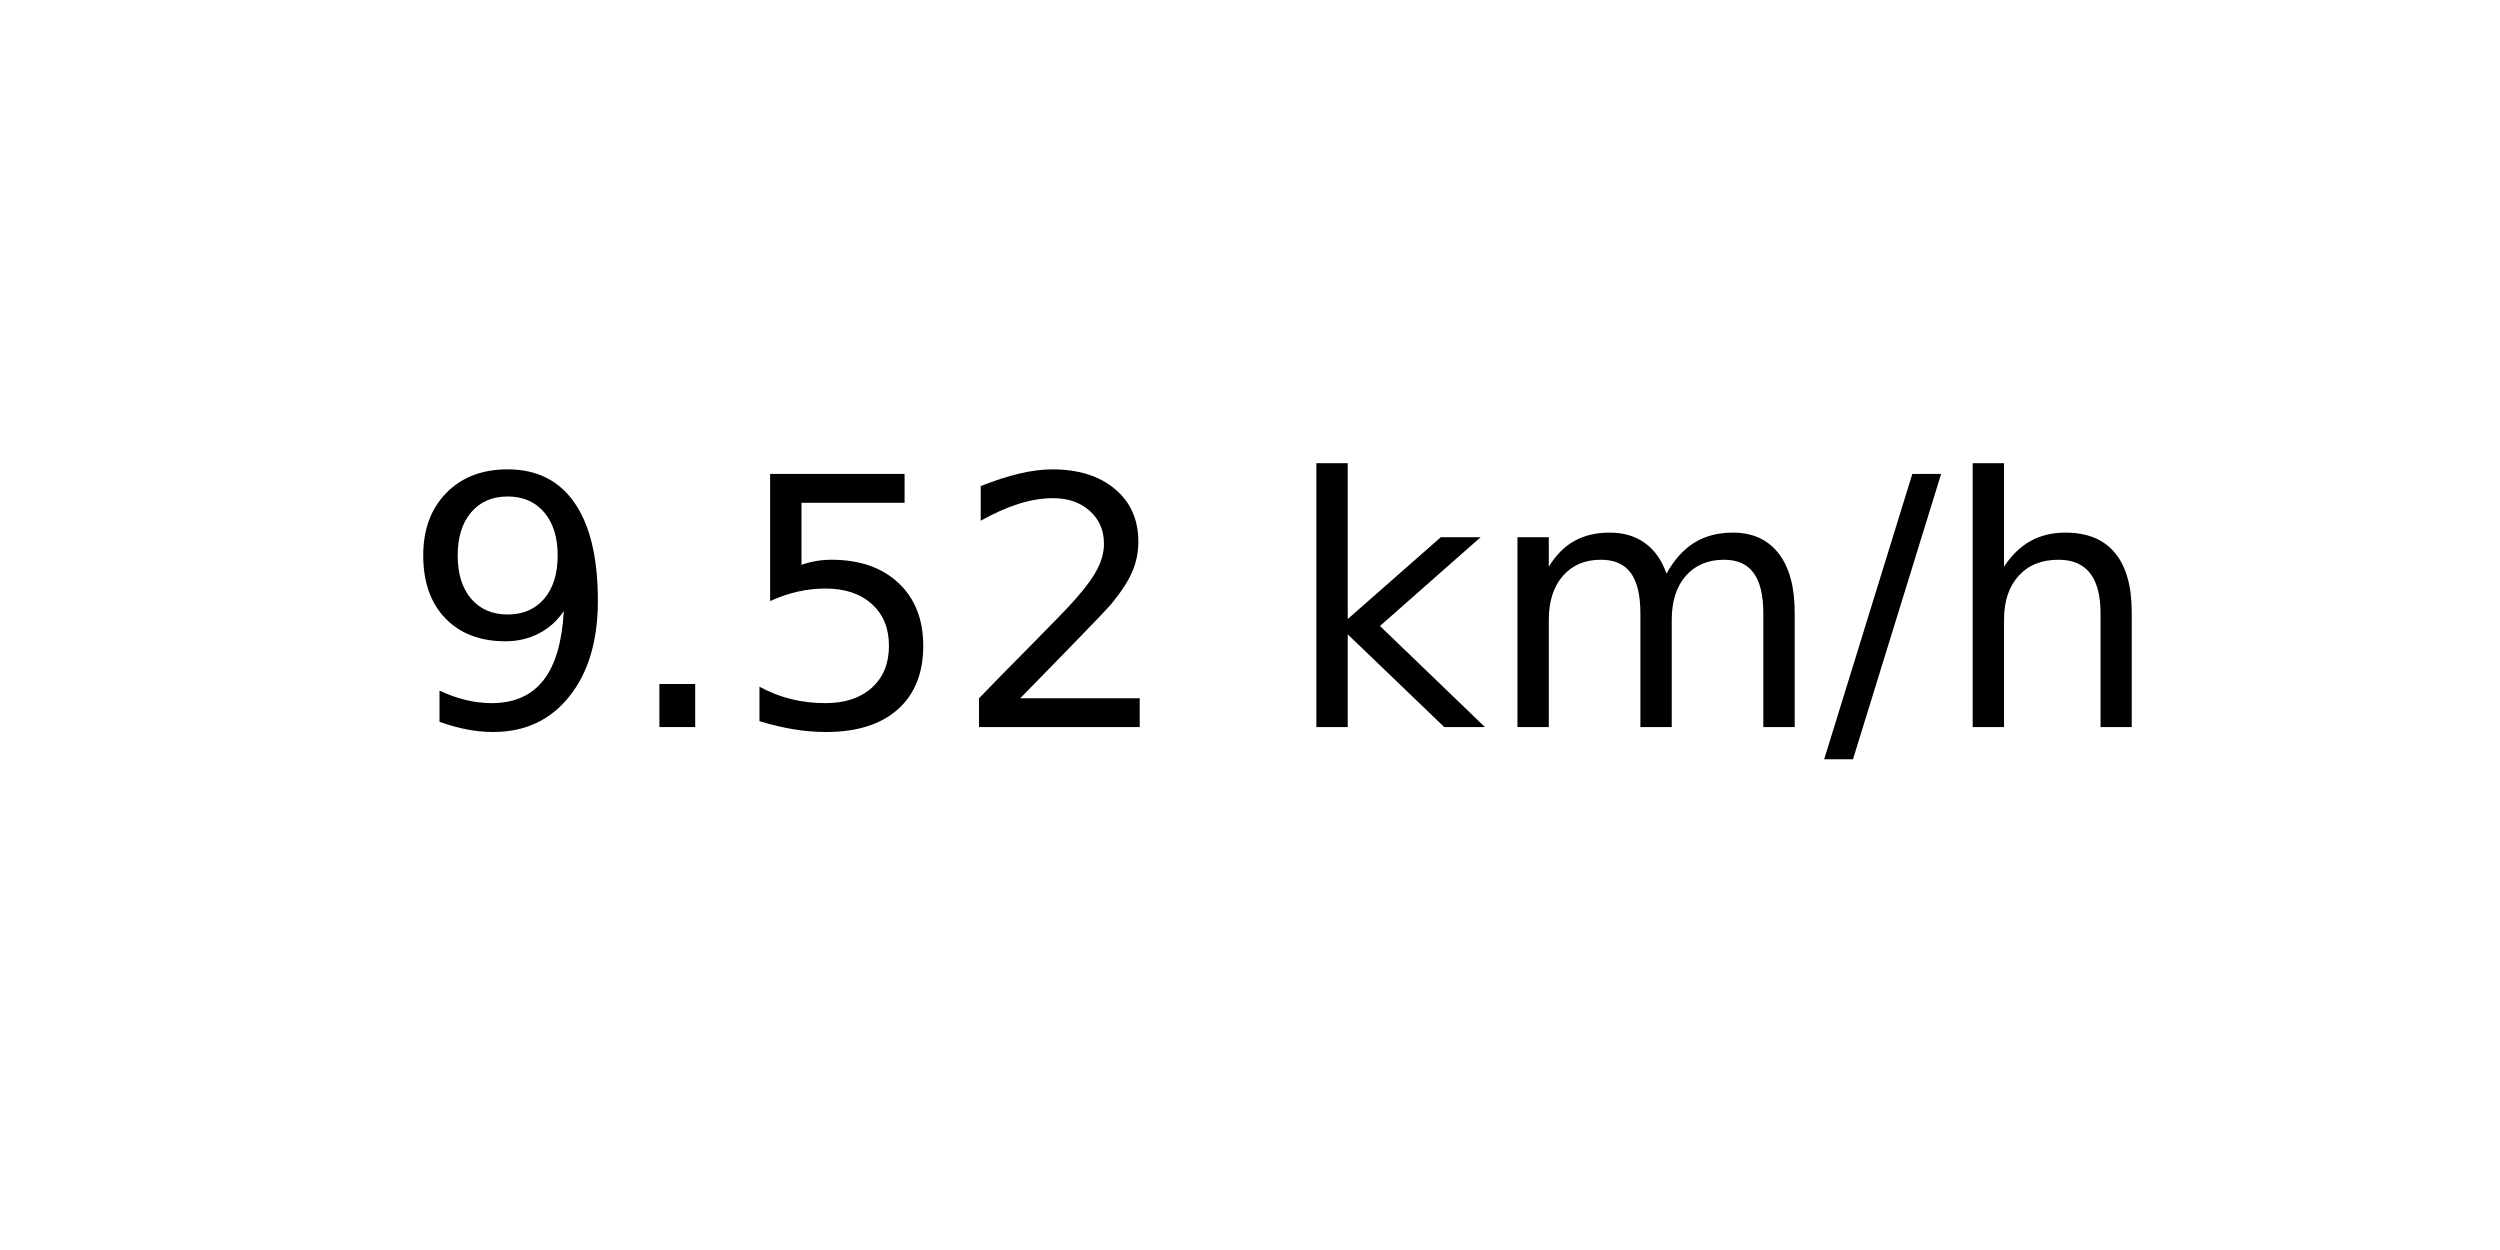
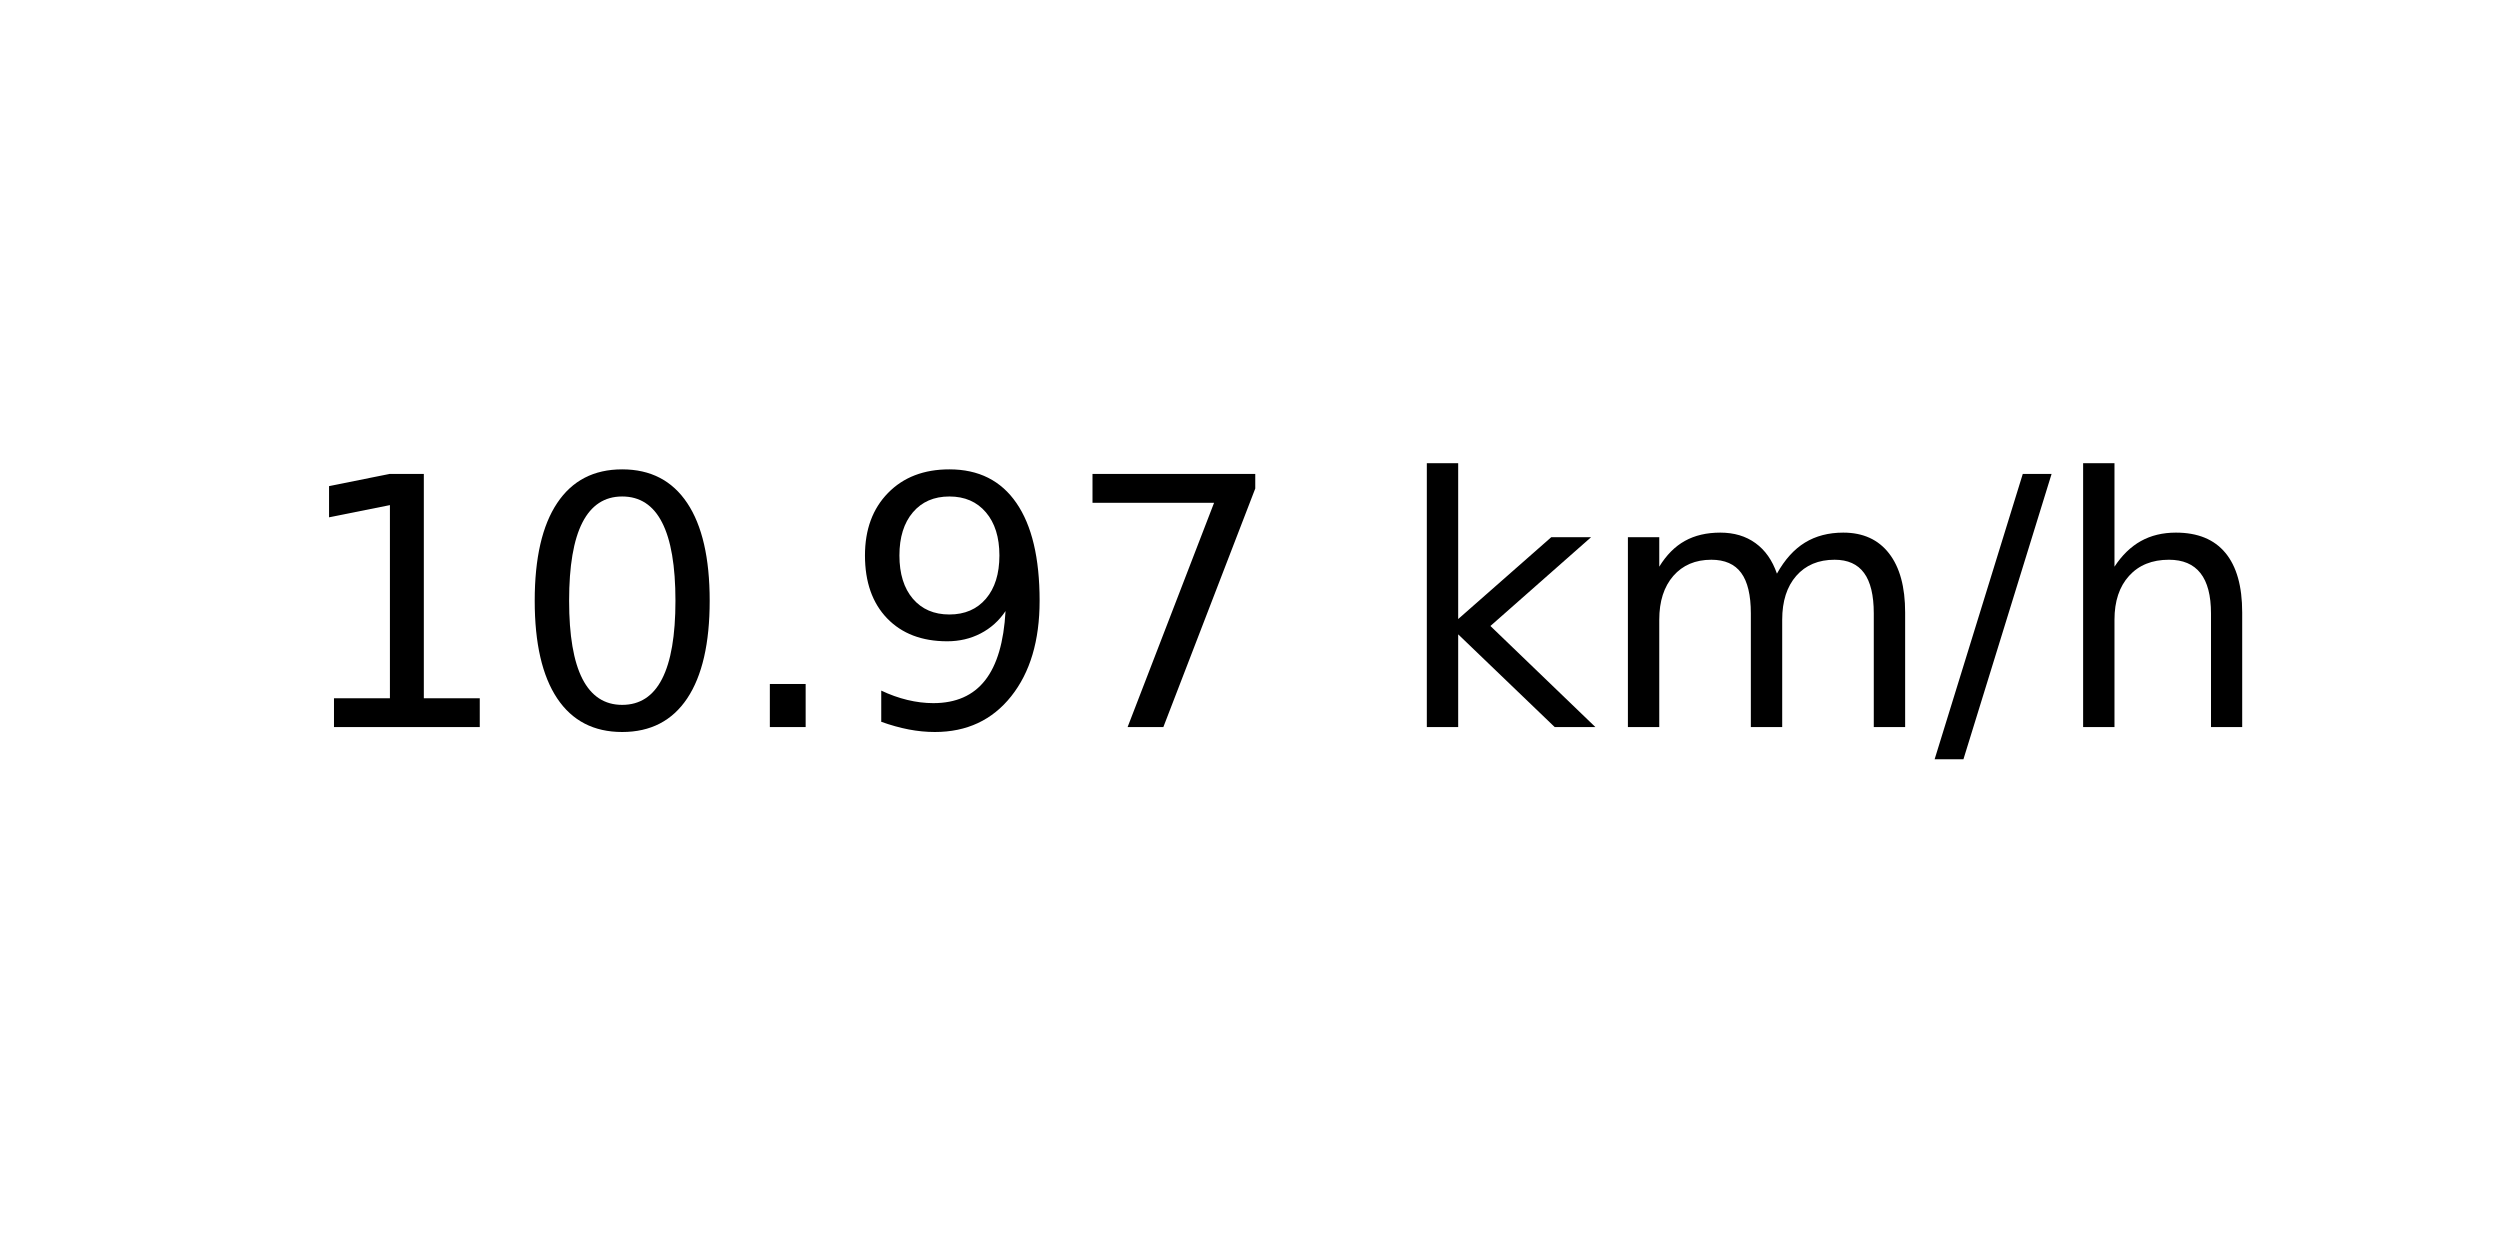
<svg xmlns="http://www.w3.org/2000/svg" xmlns:xlink="http://www.w3.org/1999/xlink" width="72pt" height="36pt" viewBox="0 0 72 36" version="1.1">
  <defs>
    <style type="text/css">*{stroke-linejoin: round; stroke-linecap: butt}</style>
  </defs>
  <g id="figure_1">
    <g id="axes_1">
      <g id="text_1">
-         <g transform="translate(11.55937 20.93937) scale(0.1 -0.1)">
+         <g transform="translate(8.378125 20.93937) scale(0.1 -0.1)">
          <defs>
+             <path id="DejaVuSans-31" d="M 794 531  L 1825 531  L 1825 4091  L 703 3866  L 703 4441  L 1819 4666  L 2450 4666  L 2450 531  L 3481 531  L 3481 0  L 794 0  L 794 531  z " transform="scale(0.015625)" />
+             <path id="DejaVuSans-30" d="M 2034 4250  Q 1547 4250 1301 3770  Q 1056 3291 1056 2328  Q 1056 1369 1301 889  Q 1547 409 2034 409  Q 2525 409 2770 889  Q 3016 1369 3016 2328  Q 3016 3291 2770 3770  Q 2525 4250 2034 4250  z M 2034 4750  Q 2819 4750 3233 4129  Q 3647 3509 3647 2328  Q 3647 1150 3233 529  Q 2819 -91 2034 -91  Q 1250 -91 836 529  Q 422 1150 422 2328  Q 422 3509 836 4129  Q 1250 4750 2034 4750  z " transform="scale(0.015625)" />
+             <path id="DejaVuSans-2e" d="M 684 794  L 1344 794  L 1344 0  L 684 0  L 684 794  z " transform="scale(0.015625)" />
            <path id="DejaVuSans-39" d="M 703 97  L 703 672  Q 941 559 1184 500  Q 1428 441 1663 441  Q 2288 441 2617 861  Q 2947 1281 2994 2138  Q 2813 1869 2534 1725  Q 2256 1581 1919 1581  Q 1219 1581 811 2004  Q 403 2428 403 3163  Q 403 3881 828 4315  Q 1253 4750 1959 4750  Q 2769 4750 3195 4129  Q 3622 3509 3622 2328  Q 3622 1225 3098 567  Q 2575 -91 1691 -91  Q 1453 -91 1209 -44  Q 966 3 703 97  z M 1959 2075  Q 2384 2075 2632 2365  Q 2881 2656 2881 3163  Q 2881 3666 2632 3958  Q 2384 4250 1959 4250  Q 1534 4250 1286 3958  Q 1038 3666 1038 3163  Q 1038 2656 1286 2365  Q 1534 2075 1959 2075  z " transform="scale(0.015625)" />
-             <path id="DejaVuSans-2e" d="M 684 794  L 1344 794  L 1344 0  L 684 0  L 684 794  z " transform="scale(0.015625)" />
-             <path id="DejaVuSans-35" d="M 691 4666  L 3169 4666  L 3169 4134  L 1269 4134  L 1269 2991  Q 1406 3038 1543 3061  Q 1681 3084 1819 3084  Q 2600 3084 3056 2656  Q 3513 2228 3513 1497  Q 3513 744 3044 326  Q 2575 -91 1722 -91  Q 1428 -91 1123 -41  Q 819 9 494 109  L 494 744  Q 775 591 1075 516  Q 1375 441 1709 441  Q 2250 441 2565 725  Q 2881 1009 2881 1497  Q 2881 1984 2565 2268  Q 2250 2553 1709 2553  Q 1456 2553 1204 2497  Q 953 2441 691 2322  L 691 4666  z " transform="scale(0.015625)" />
-             <path id="DejaVuSans-32" d="M 1228 531  L 3431 531  L 3431 0  L 469 0  L 469 531  Q 828 903 1448 1529  Q 2069 2156 2228 2338  Q 2531 2678 2651 2914  Q 2772 3150 2772 3378  Q 2772 3750 2511 3984  Q 2250 4219 1831 4219  Q 1534 4219 1204 4116  Q 875 4013 500 3803  L 500 4441  Q 881 4594 1212 4672  Q 1544 4750 1819 4750  Q 2544 4750 2975 4387  Q 3406 4025 3406 3419  Q 3406 3131 3298 2873  Q 3191 2616 2906 2266  Q 2828 2175 2409 1742  Q 1991 1309 1228 531  z " transform="scale(0.015625)" />
+             <path id="DejaVuSans-37" d="M 525 4666  L 3525 4666  L 3525 4397  L 1831 0  L 1172 0  L 2766 4134  L 525 4134  L 525 4666  z " transform="scale(0.015625)" />
            <path id="DejaVuSans-20" transform="scale(0.015625)" />
            <path id="DejaVuSans-6b" d="M 581 4863  L 1159 4863  L 1159 1991  L 2875 3500  L 3609 3500  L 1753 1863  L 3688 0  L 2938 0  L 1159 1709  L 1159 0  L 581 0  L 581 4863  z " transform="scale(0.015625)" />
            <path id="DejaVuSans-6d" d="M 3328 2828  Q 3544 3216 3844 3400  Q 4144 3584 4550 3584  Q 5097 3584 5394 3201  Q 5691 2819 5691 2113  L 5691 0  L 5113 0  L 5113 2094  Q 5113 2597 4934 2840  Q 4756 3084 4391 3084  Q 3944 3084 3684 2787  Q 3425 2491 3425 1978  L 3425 0  L 2847 0  L 2847 2094  Q 2847 2600 2669 2842  Q 2491 3084 2119 3084  Q 1678 3084 1418 2786  Q 1159 2488 1159 1978  L 1159 0  L 581 0  L 581 3500  L 1159 3500  L 1159 2956  Q 1356 3278 1631 3431  Q 1906 3584 2284 3584  Q 2666 3584 2933 3390  Q 3200 3197 3328 2828  z " transform="scale(0.015625)" />
            <path id="DejaVuSans-2f" d="M 1625 4666  L 2156 4666  L 531 -594  L 0 -594  L 1625 4666  z " transform="scale(0.015625)" />
            <path id="DejaVuSans-68" d="M 3513 2113  L 3513 0  L 2938 0  L 2938 2094  Q 2938 2591 2744 2837  Q 2550 3084 2163 3084  Q 1697 3084 1428 2787  Q 1159 2491 1159 1978  L 1159 0  L 581 0  L 581 4863  L 1159 4863  L 1159 2956  Q 1366 3272 1645 3428  Q 1925 3584 2291 3584  Q 2894 3584 3203 3211  Q 3513 2838 3513 2113  z " transform="scale(0.015625)" />
          </defs>
-           <use xlink:href="#DejaVuSans-39" />
-           <use xlink:href="#DejaVuSans-2e" x="63.623" />
-           <use xlink:href="#DejaVuSans-35" x="95.41" />
-           <use xlink:href="#DejaVuSans-32" x="159.033" />
-           <use xlink:href="#DejaVuSans-20" x="222.656" />
-           <use xlink:href="#DejaVuSans-6b" x="254.443" />
-           <use xlink:href="#DejaVuSans-6d" x="312.354" />
-           <use xlink:href="#DejaVuSans-2f" x="409.766" />
-           <use xlink:href="#DejaVuSans-68" x="443.457" />
+           <use xlink:href="#DejaVuSans-31" />
+           <use xlink:href="#DejaVuSans-30" x="63.623" />
+           <use xlink:href="#DejaVuSans-2e" x="127.246" />
+           <use xlink:href="#DejaVuSans-39" x="159.033" />
+           <use xlink:href="#DejaVuSans-37" x="222.656" />
+           <use xlink:href="#DejaVuSans-20" x="286.279" />
+           <use xlink:href="#DejaVuSans-6b" x="318.066" />
+           <use xlink:href="#DejaVuSans-6d" x="375.977" />
+           <use xlink:href="#DejaVuSans-2f" x="473.389" />
+           <use xlink:href="#DejaVuSans-68" x="507.08" />
        </g>
      </g>
    </g>
  </g>
</svg>
